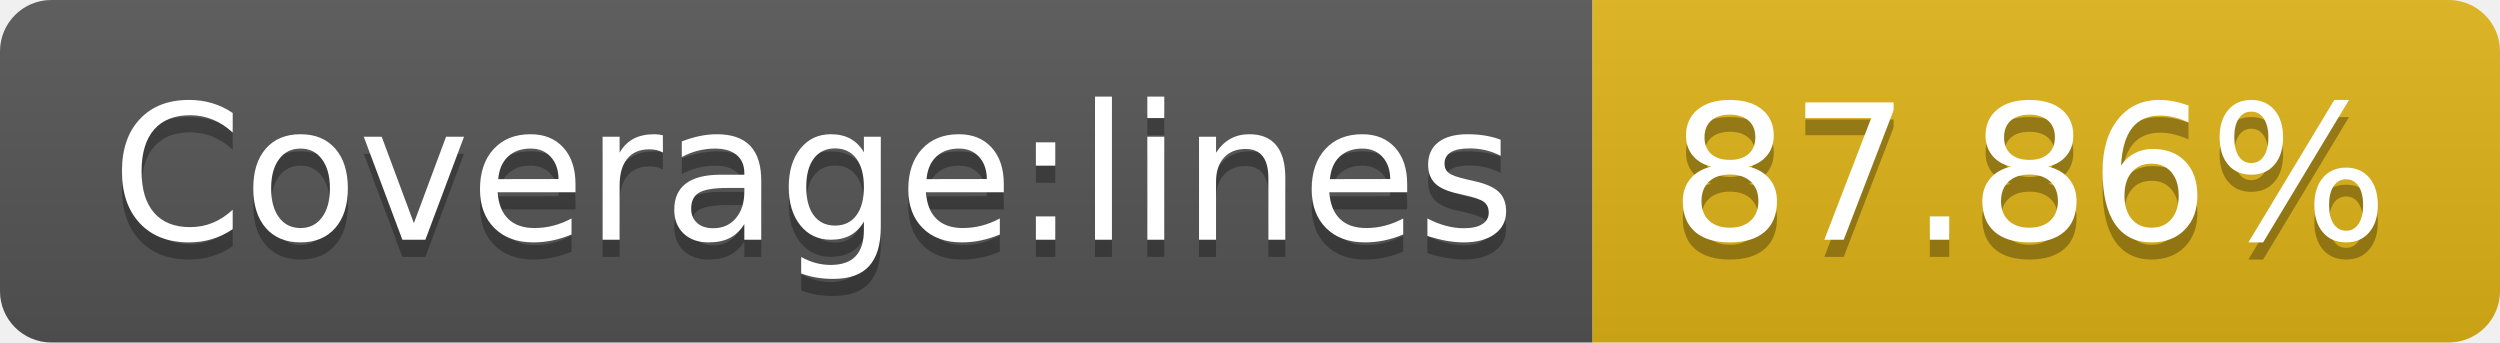
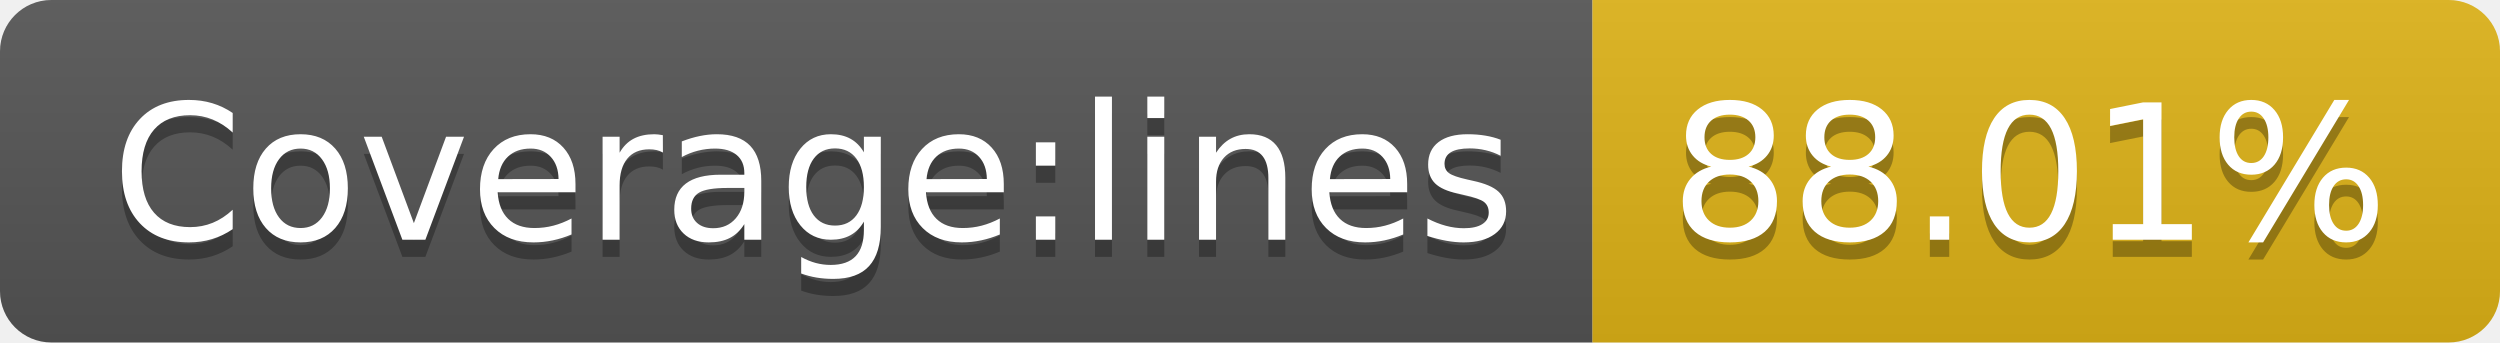
- <svg xmlns="http://www.w3.org/2000/svg" width="146" height="20" role="img" aria-label="Coverage:lines: 87.86%">
+ <svg xmlns="http://www.w3.org/2000/svg" width="146" height="20" role="img" aria-label="Coverage:lines: 88.01%">
  <linearGradient id="s" x2="0" y2="100%">
    <stop offset="0" stop-color="#bbb" stop-opacity=".1" />
    <stop offset="1" stop-opacity=".1" />
  </linearGradient>
  <clipPath id="r">
    <rect width="146" height="20" rx="3" fill="#fff" />
  </clipPath>
  <g clip-path="url(#r)">
    <rect width="93" height="20" fill="#555" />
    <rect x="93" width="53" height="20" fill="#dfb317" />
    <rect width="146" height="20" fill="url(#s)" />
  </g>
  <g fill="#fff" text-anchor="middle" font-family="Verdana,Geneva,DejaVu Sans,sans-serif" text-rendering="geometricPrecision" font-size="110">
    <text aria-hidden="true" x="475" y="150" fill="#010101" fill-opacity=".3" transform="scale(.1)" textLength="830">Coverage:lines</text>
    <text x="475" y="140" transform="scale(.1)" fill="#fff" textLength="830">Coverage:lines</text>
-     <text aria-hidden="true" x="1185" y="150" fill="#010101" fill-opacity=".3" transform="scale(.1)" textLength="430">87.86%</text>
-     <text x="1185" y="140" transform="scale(.1)" fill="#fff" textLength="430">87.86%</text>
+     <text aria-hidden="true" x="1185" y="150" fill="#010101" fill-opacity=".3" transform="scale(.1)" textLength="430">88.01%</text>
+     <text x="1185" y="140" transform="scale(.1)" fill="#fff" textLength="430">88.01%</text>
  </g>
</svg>
